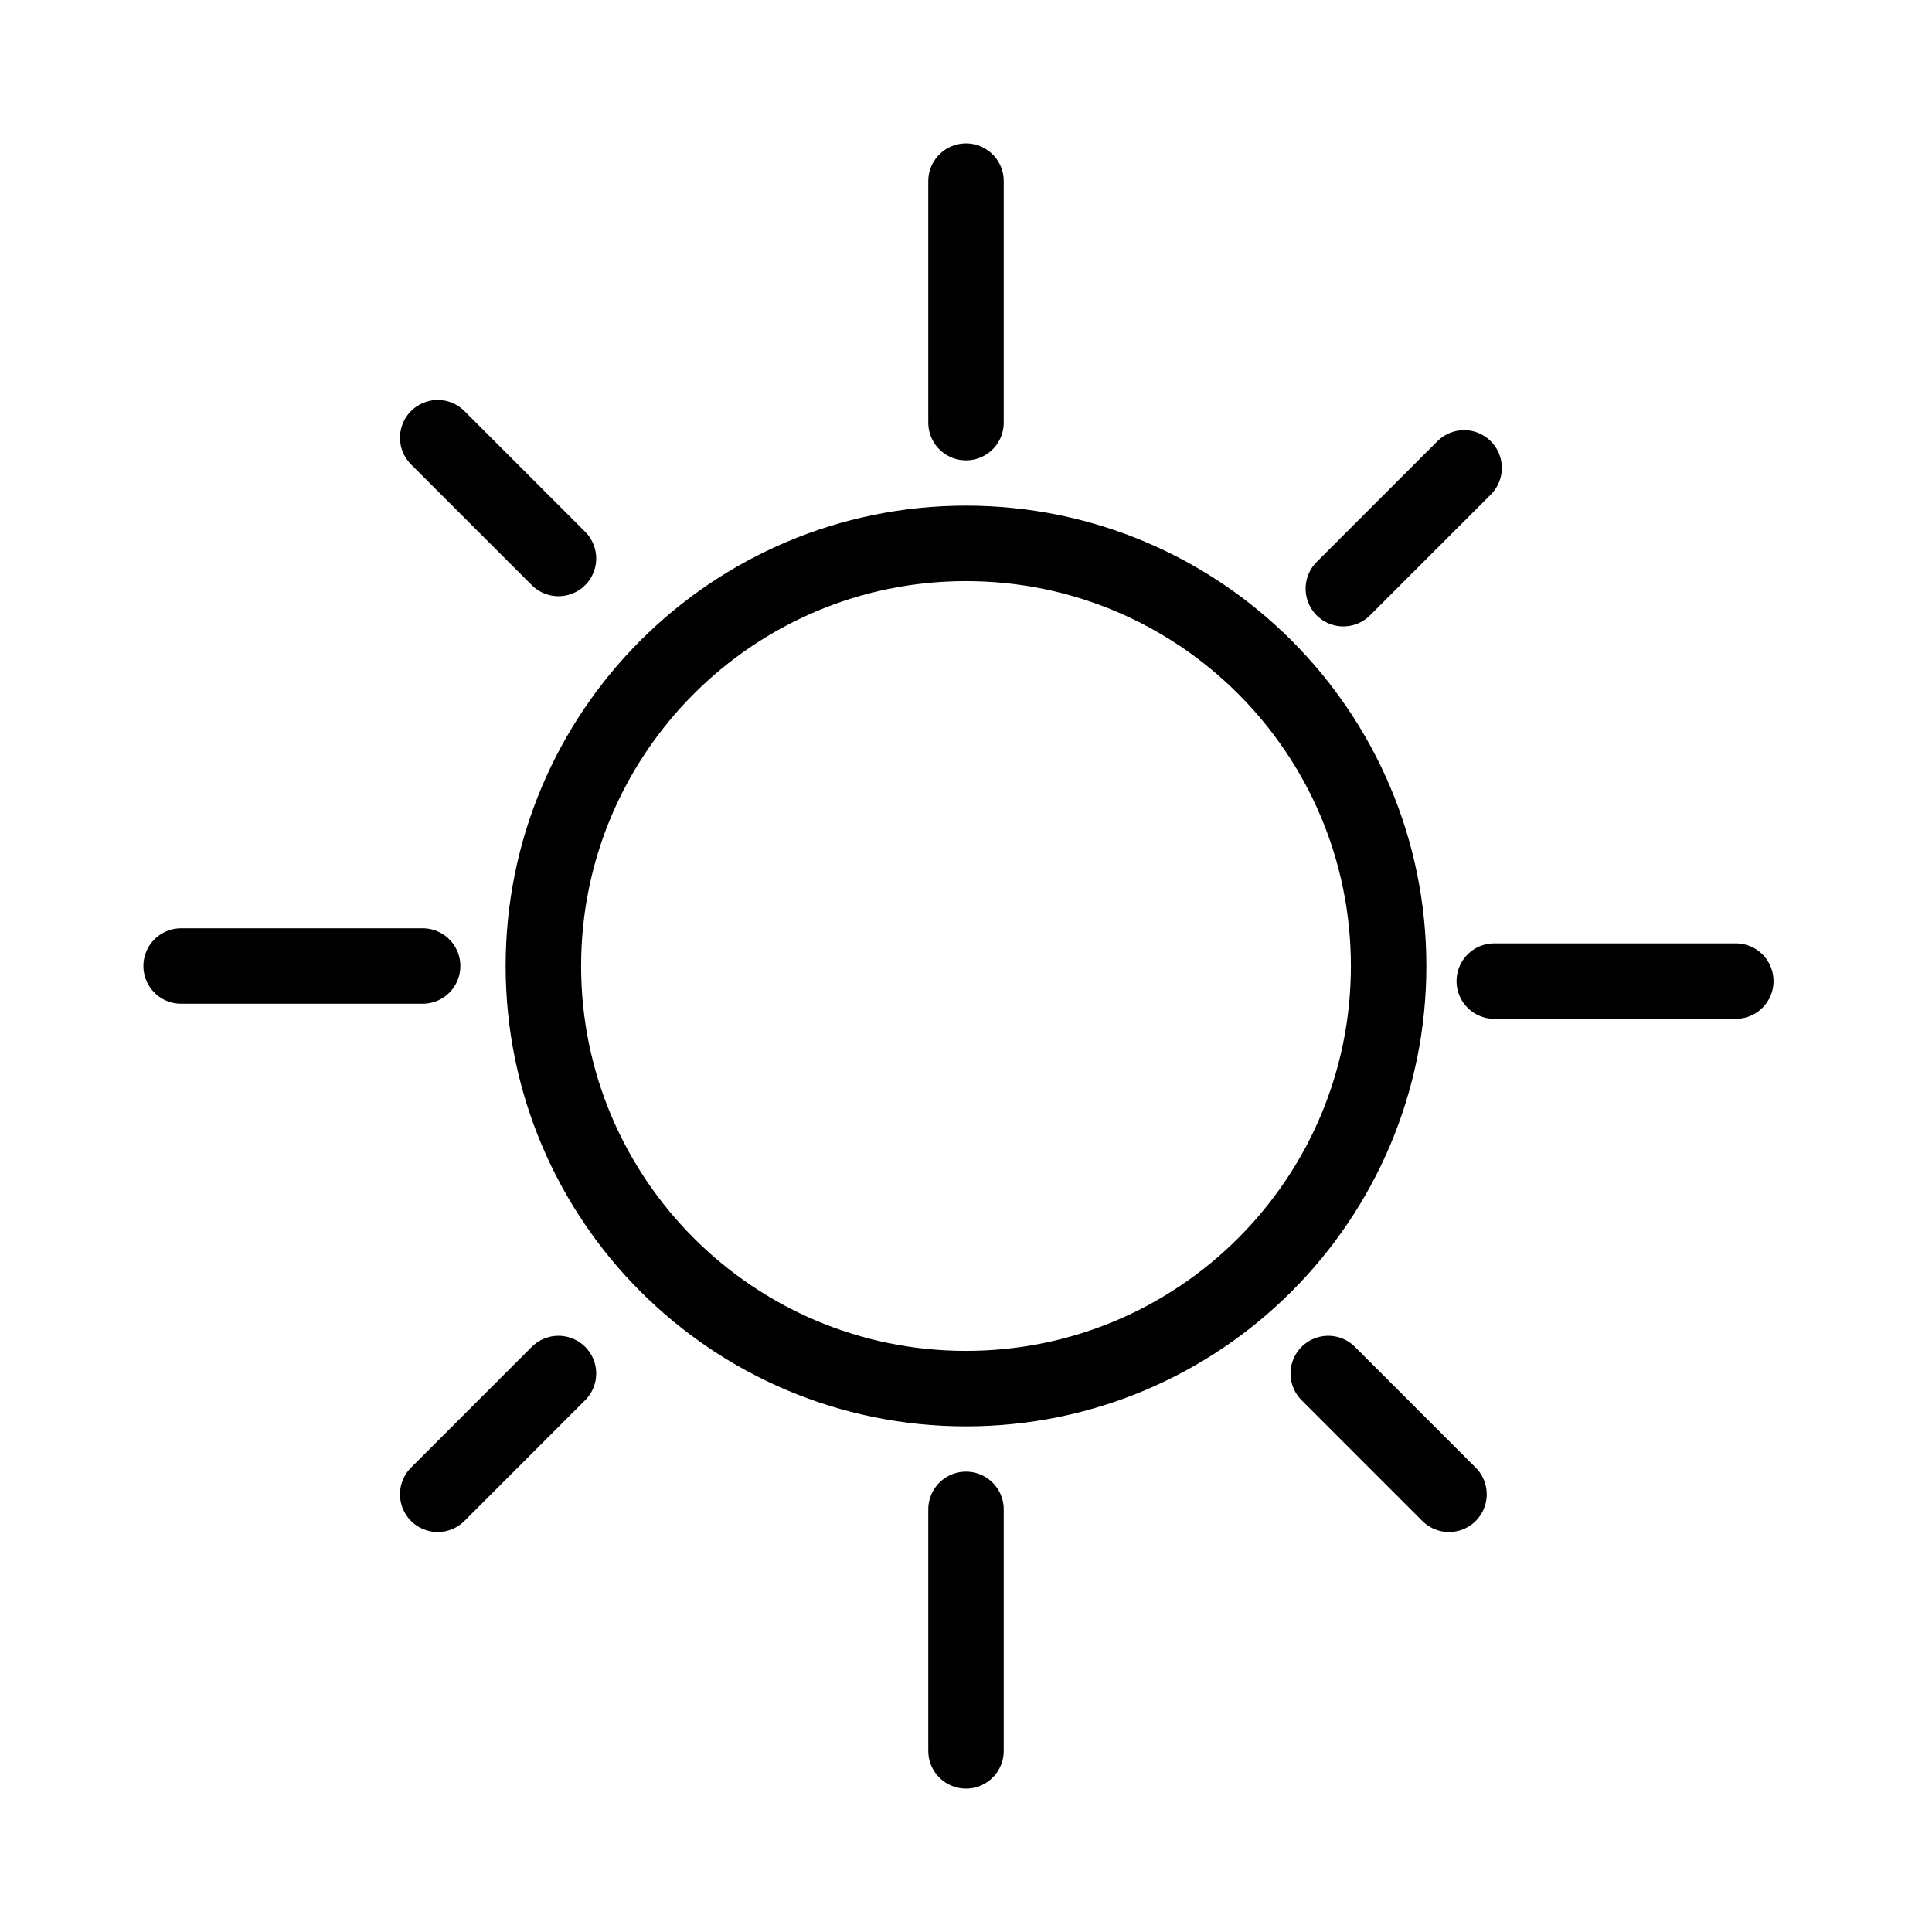
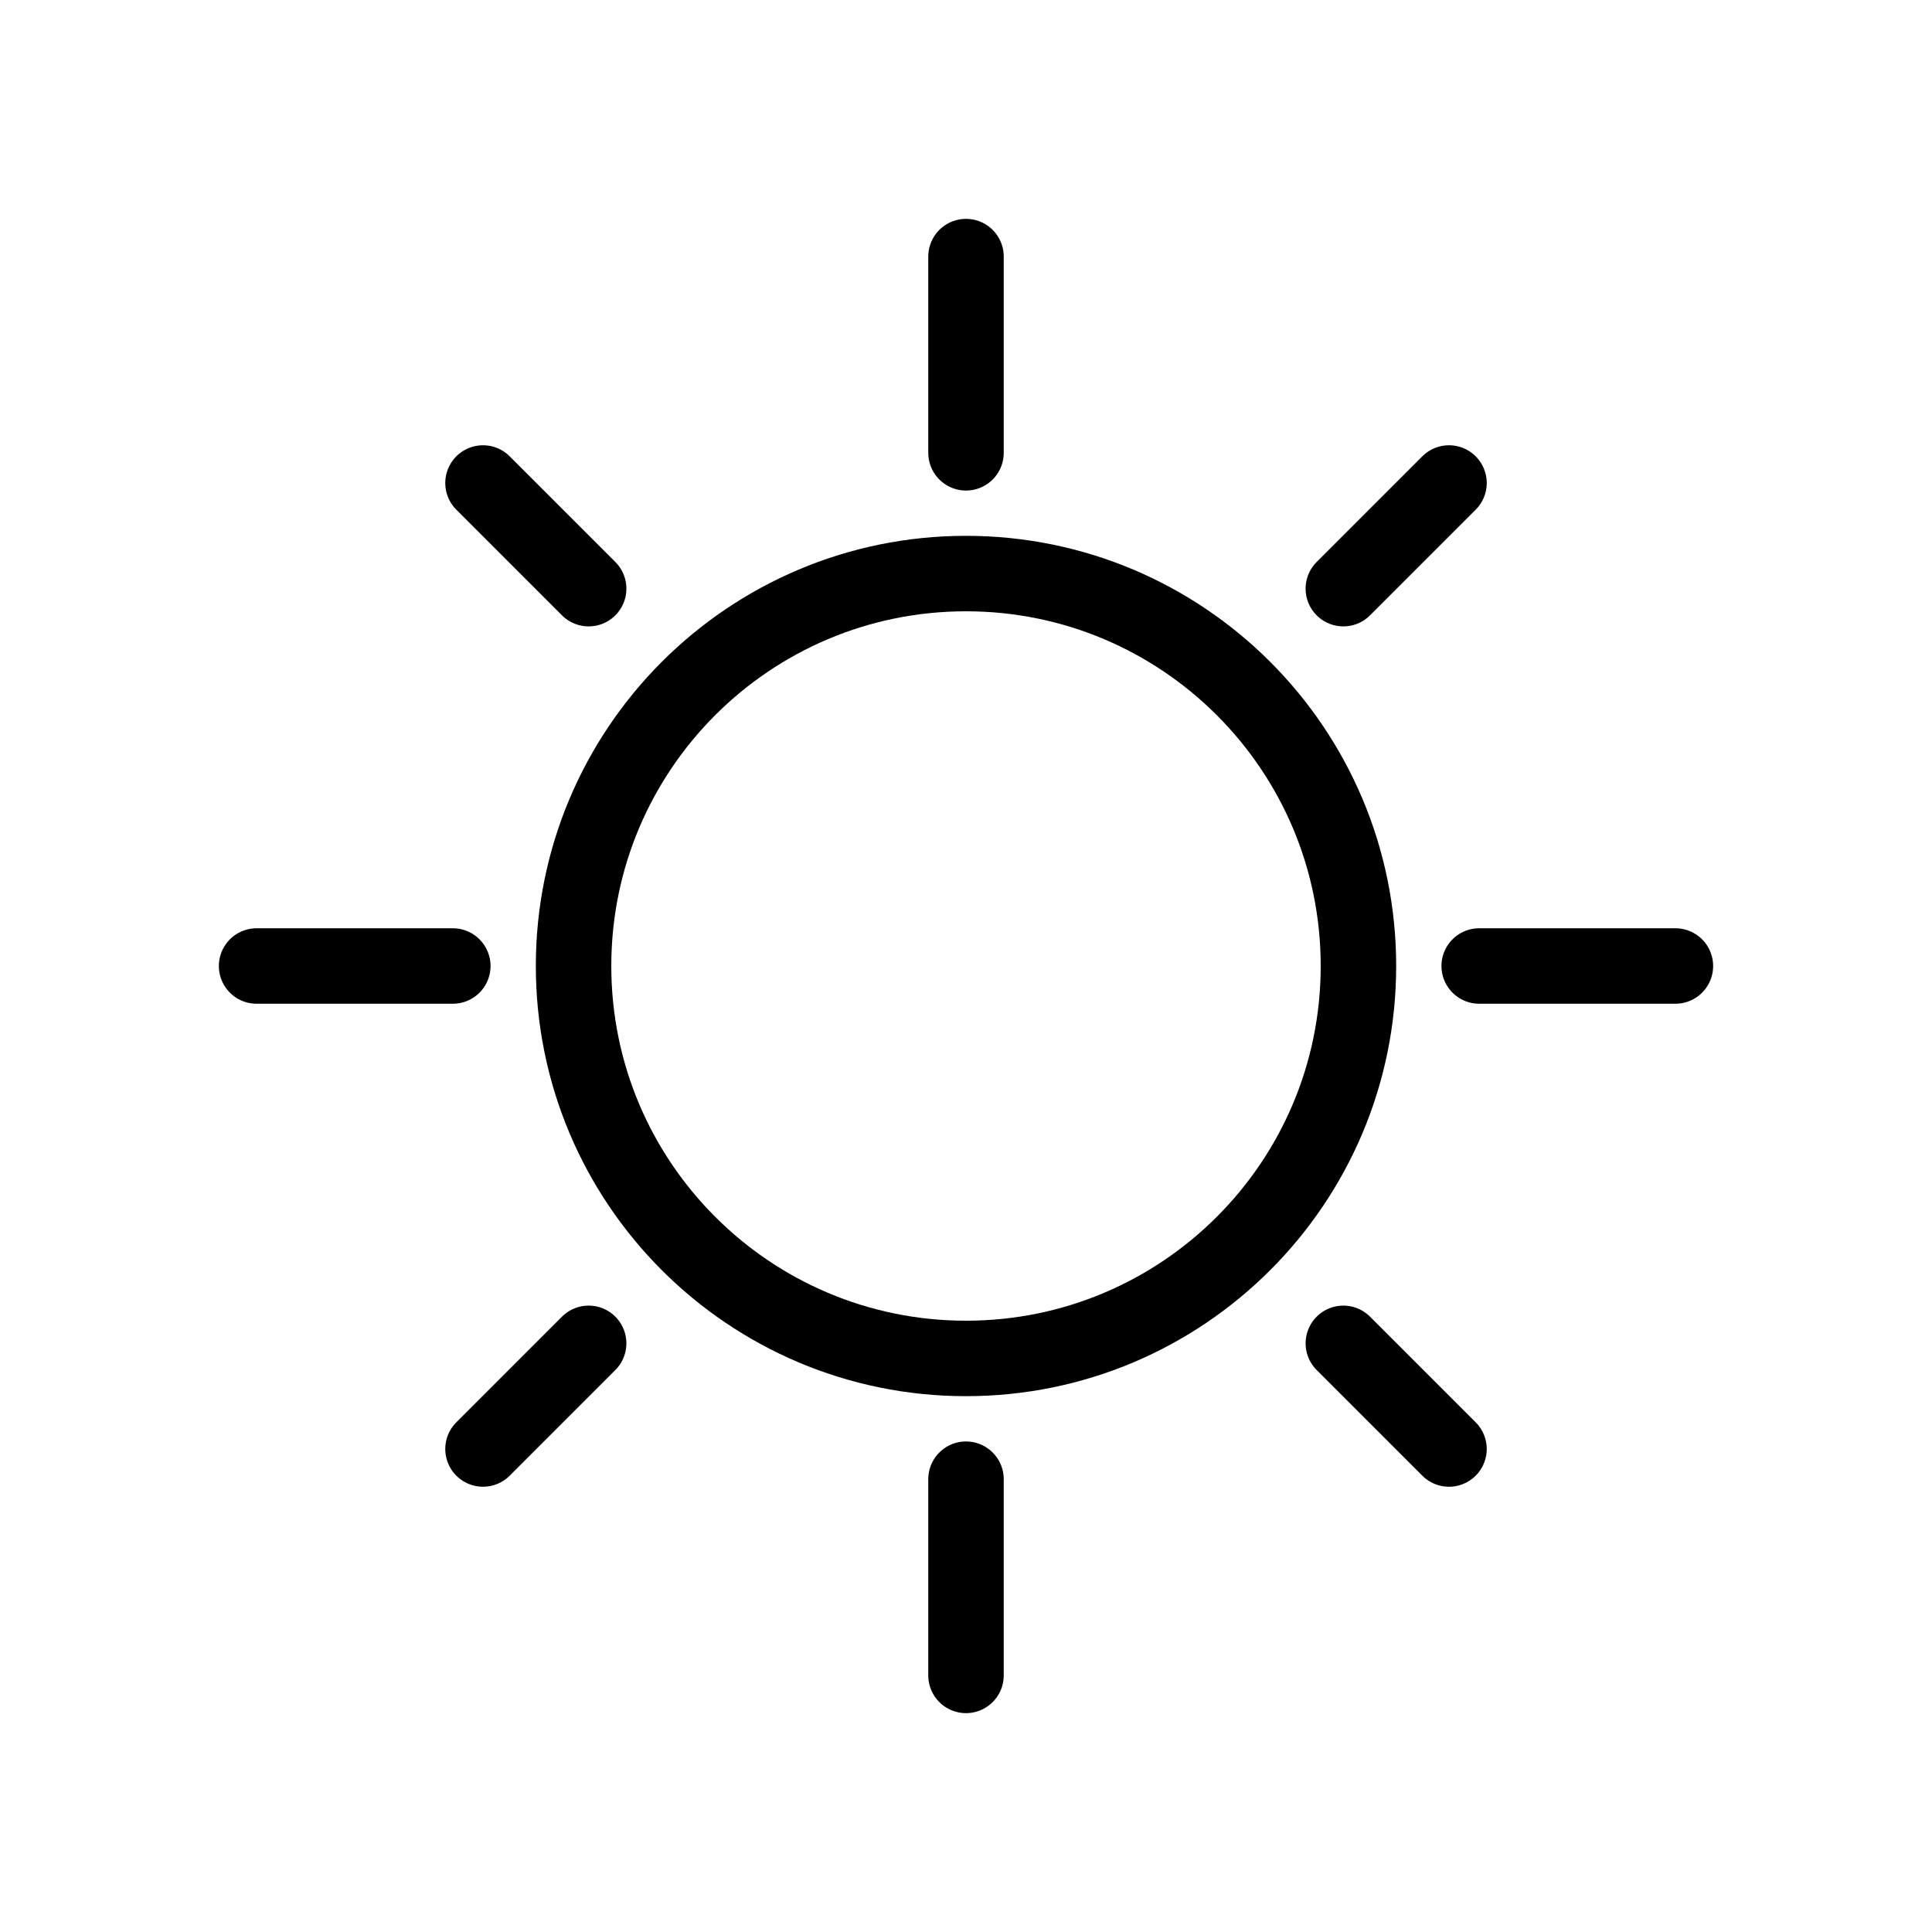
- <svg xmlns="http://www.w3.org/2000/svg" viewBox="0 0 128 128" fill="none">
-   <g stroke-linecap="round" stroke-linejoin="round" stroke="#000" stroke-width="5" stroke-miterlimit="10">
-     <circle cx="64" cy="64" r="28" />
-     <path d="M64 28V12m0 104V100m35-35h16M12 64h16m61-25 8-8M29 99l8-8m51 0 8 8M29 29l8 8" />
-   </g>
+ <svg xmlns="http://www.w3.org/2000/svg" viewBox="0 0 128 128" fill="none" stroke-linecap="round" stroke="#000" stroke-width="5">
+   <circle cx="64" cy="64" r="26" />
+   <path d="m39 89-7 7m7-57-7-7m64 64-7-7m7-57-7 7M30 64H17m94 0H98M64 98v13m0-94v13" />
</svg>
